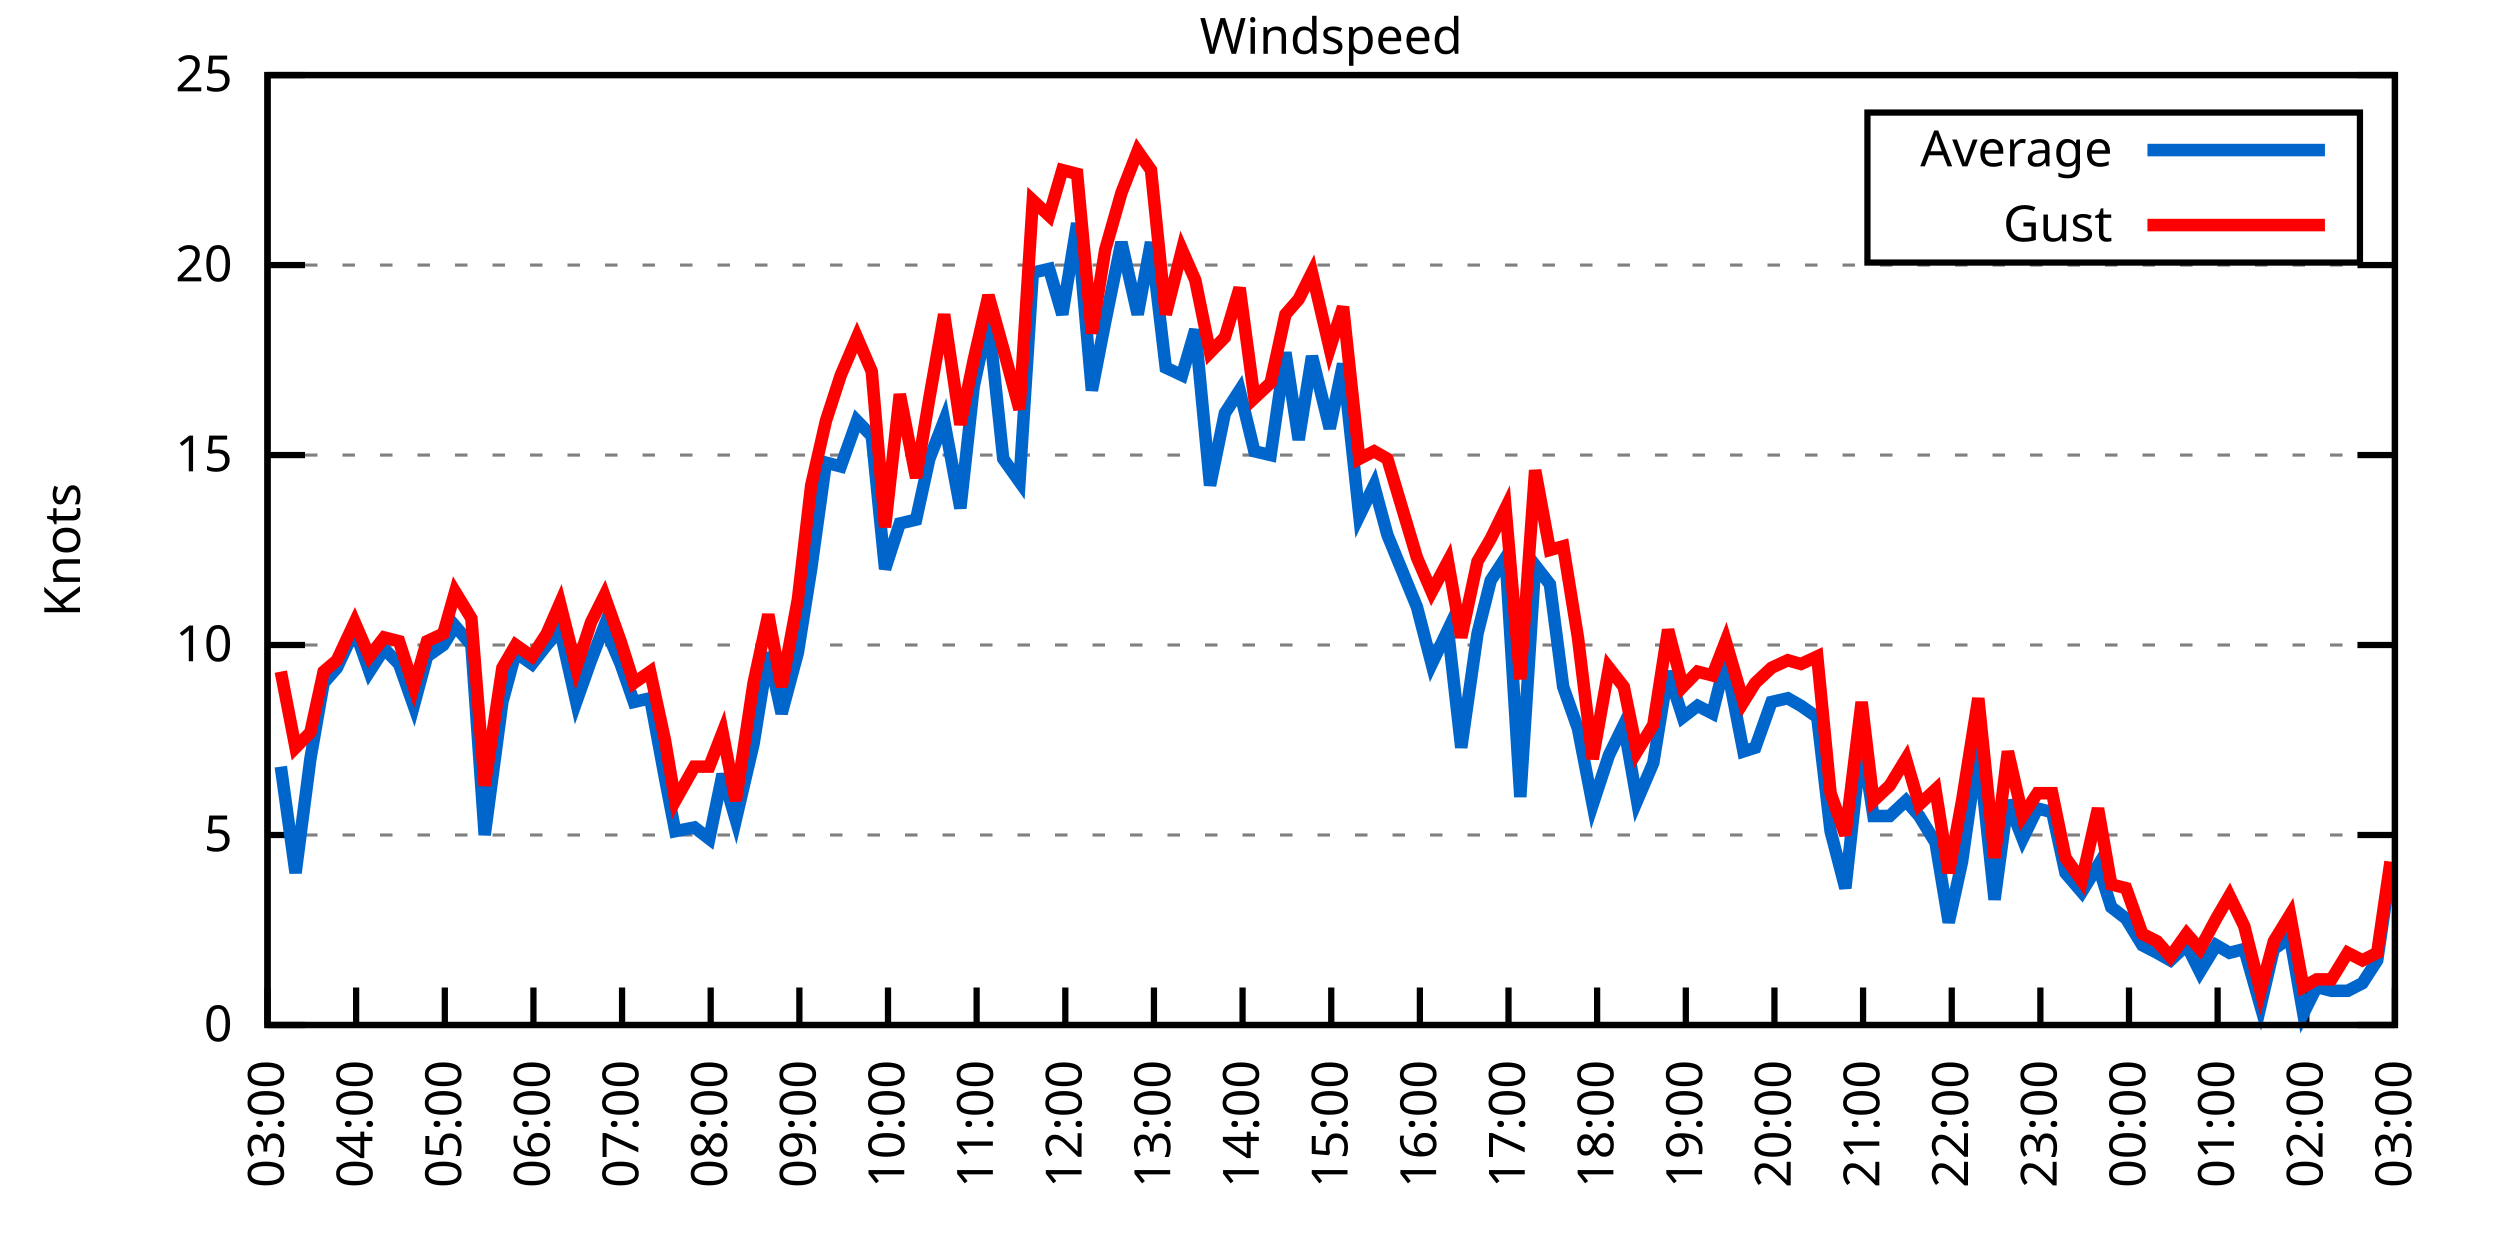
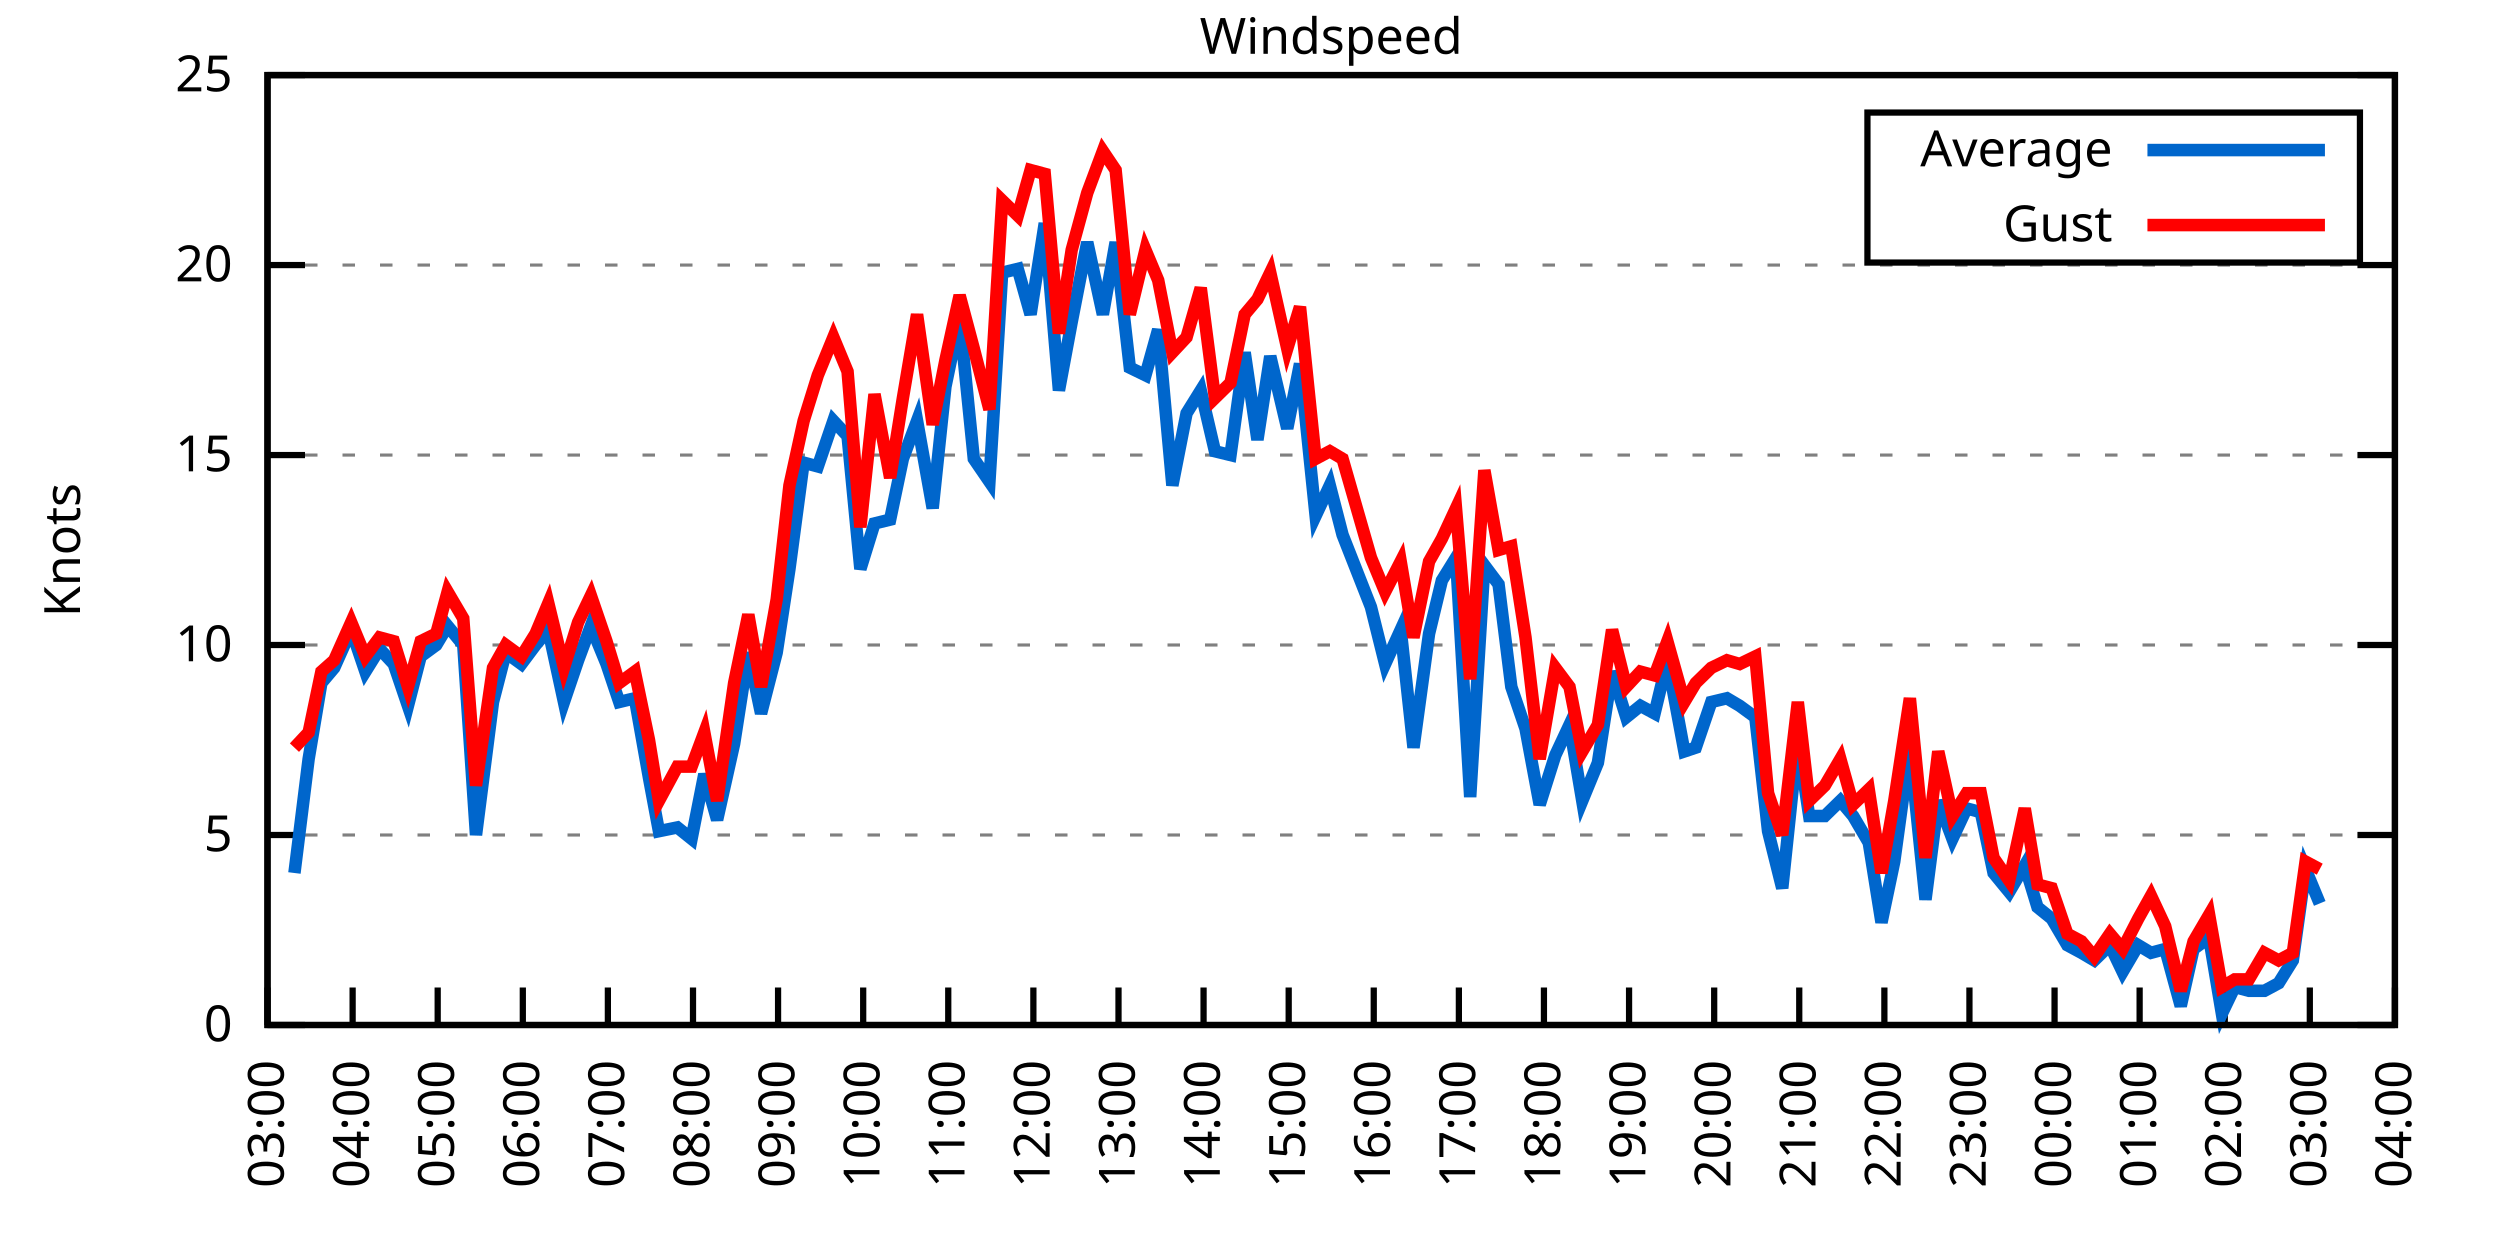
<svg xmlns="http://www.w3.org/2000/svg" xmlns:xlink="http://www.w3.org/1999/xlink" width="400" height="200" viewBox="0 0 400 200">
  <g id="gnuplot_canvas">
    <rect x="0" y="0" width="400" height="200" fill="none" />
    <defs>
      <circle id="gpDot" r="0.5" stroke-width="0.5" stroke="currentColor" />
      <path id="gpPt0" stroke-width="0.333" stroke="currentColor" d="M-1,0 h2 M0,-1 v2" />
      <path id="gpPt1" stroke-width="0.333" stroke="currentColor" d="M-1,-1 L1,1 M1,-1 L-1,1" />
      <path id="gpPt2" stroke-width="0.333" stroke="currentColor" d="M-1,0 L1,0 M0,-1 L0,1 M-1,-1 L1,1 M-1,1 L1,-1" />
      <rect id="gpPt3" stroke-width="0.333" stroke="currentColor" x="-1" y="-1" width="2" height="2" />
      <rect id="gpPt4" stroke-width="0.333" stroke="currentColor" fill="currentColor" x="-1" y="-1" width="2" height="2" />
      <circle id="gpPt5" stroke-width="0.333" stroke="currentColor" cx="0" cy="0" r="1" />
      <use xlink:href="#gpPt5" id="gpPt6" fill="currentColor" stroke="none" />
      <path id="gpPt7" stroke-width="0.333" stroke="currentColor" d="M0,-1.33 L-1.33,0.67 L1.33,0.67 z" />
      <use xlink:href="#gpPt7" id="gpPt8" fill="currentColor" stroke="none" />
      <use xlink:href="#gpPt7" id="gpPt9" stroke="currentColor" transform="rotate(180)" />
      <use xlink:href="#gpPt9" id="gpPt10" fill="currentColor" stroke="none" />
      <use xlink:href="#gpPt3" id="gpPt11" stroke="currentColor" transform="rotate(45)" />
      <use xlink:href="#gpPt11" id="gpPt12" fill="currentColor" stroke="none" />
      <path id="gpPt13" stroke-width="0.333" stroke="currentColor" d="M0,1.330 L1.265,0.411 L0.782,-1.067 L-0.782,-1.076 L-1.265,0.411 z" />
      <use xlink:href="#gpPt13" id="gpPt14" fill="currentColor" stroke="none" />
      <filter id="textbox" filterUnits="objectBoundingBox" x="0" y="0" height="1" width="1">
        <feFlood flood-color="white" flood-opacity="1" result="bgnd" />
        <feComposite in="SourceGraphic" in2="bgnd" operator="atop" />
      </filter>
      <filter id="greybox" filterUnits="objectBoundingBox" x="0" y="0" height="1" width="1">
        <feFlood flood-color="lightgrey" flood-opacity="1" result="grey" />
        <feComposite in="SourceGraphic" in2="grey" operator="atop" />
      </filter>
    </defs>
    <g fill="none" color="white" stroke="currentColor" stroke-width="1.00" stroke-linecap="butt" stroke-linejoin="miter">
</g>
    <g fill="none" color="black" stroke="currentColor" stroke-width="1.00" stroke-linecap="butt" stroke-linejoin="miter">
      <g stroke="none" shape-rendering="crispEdges">
        <polygon fill="rgb(255, 255, 255)" points="42.80,164.00 383.18,164.00 383.18,12.02 42.80,12.02 " />
      </g>
    </g>
    <g fill="none" color="black" stroke="currentColor" stroke-width="1.00" stroke-linecap="butt" stroke-linejoin="miter">
</g>
    <g fill="none" color="black" stroke="black" stroke-width="0.50" stroke-linecap="butt" stroke-linejoin="miter">
</g>
    <g fill="none" color="gray" stroke="currentColor" stroke-width="0.50" stroke-linecap="butt" stroke-linejoin="miter">
      <path stroke="gray" stroke-dasharray="2,4" class="gridline" d="M42.80,164.00 L383.19,164.00  " />
    </g>
    <g fill="none" color="gray" stroke="gray" stroke-width="1.00" stroke-linecap="butt" stroke-linejoin="miter">
</g>
    <g fill="none" color="black" stroke="currentColor" stroke-width="1.00" stroke-linecap="butt" stroke-linejoin="miter">
      <path stroke="black" d="M42.80,164.00 L48.80,164.00 M383.19,164.00 L377.19,164.00  " />
      <g transform="translate(37.20,166.60)" stroke="none" fill="black" font-family="Sans" font-size="8.00" text-anchor="end">
        <text>
          <tspan font-family="Sans"> 0</tspan>
        </text>
      </g>
    </g>
    <g fill="none" color="black" stroke="currentColor" stroke-width="1.00" stroke-linecap="butt" stroke-linejoin="miter">
</g>
    <g fill="none" color="black" stroke="black" stroke-width="0.50" stroke-linecap="butt" stroke-linejoin="miter">
</g>
    <g fill="none" color="gray" stroke="currentColor" stroke-width="0.50" stroke-linecap="butt" stroke-linejoin="miter">
      <path stroke="gray" stroke-dasharray="2,4" class="gridline" d="M42.80,133.60 L383.19,133.60  " />
    </g>
    <g fill="none" color="gray" stroke="gray" stroke-width="1.00" stroke-linecap="butt" stroke-linejoin="miter">
</g>
    <g fill="none" color="black" stroke="currentColor" stroke-width="1.00" stroke-linecap="butt" stroke-linejoin="miter">
      <path stroke="black" d="M42.80,133.60 L48.80,133.60 M383.19,133.60 L377.19,133.60  " />
      <g transform="translate(37.20,136.20)" stroke="none" fill="black" font-family="Sans" font-size="8.00" text-anchor="end">
        <text>
          <tspan font-family="Sans"> 5</tspan>
        </text>
      </g>
    </g>
    <g fill="none" color="black" stroke="currentColor" stroke-width="1.00" stroke-linecap="butt" stroke-linejoin="miter">
</g>
    <g fill="none" color="black" stroke="black" stroke-width="0.50" stroke-linecap="butt" stroke-linejoin="miter">
</g>
    <g fill="none" color="gray" stroke="currentColor" stroke-width="0.50" stroke-linecap="butt" stroke-linejoin="miter">
      <path stroke="gray" stroke-dasharray="2,4" class="gridline" d="M42.80,103.20 L383.19,103.20  " />
    </g>
    <g fill="none" color="gray" stroke="gray" stroke-width="1.00" stroke-linecap="butt" stroke-linejoin="miter">
</g>
    <g fill="none" color="black" stroke="currentColor" stroke-width="1.00" stroke-linecap="butt" stroke-linejoin="miter">
      <path stroke="black" d="M42.80,103.20 L48.80,103.20 M383.19,103.20 L377.19,103.20  " />
      <g transform="translate(37.20,105.80)" stroke="none" fill="black" font-family="Sans" font-size="8.00" text-anchor="end">
        <text>
          <tspan font-family="Sans"> 10</tspan>
        </text>
      </g>
    </g>
    <g fill="none" color="black" stroke="currentColor" stroke-width="1.00" stroke-linecap="butt" stroke-linejoin="miter">
</g>
    <g fill="none" color="black" stroke="black" stroke-width="0.50" stroke-linecap="butt" stroke-linejoin="miter">
</g>
    <g fill="none" color="gray" stroke="currentColor" stroke-width="0.50" stroke-linecap="butt" stroke-linejoin="miter">
      <path stroke="gray" stroke-dasharray="2,4" class="gridline" d="M42.80,72.81 L383.19,72.81  " />
    </g>
    <g fill="none" color="gray" stroke="gray" stroke-width="1.00" stroke-linecap="butt" stroke-linejoin="miter">
</g>
    <g fill="none" color="black" stroke="currentColor" stroke-width="1.00" stroke-linecap="butt" stroke-linejoin="miter">
      <path stroke="black" d="M42.80,72.81 L48.80,72.81 M383.19,72.81 L377.19,72.81  " />
      <g transform="translate(37.20,75.41)" stroke="none" fill="black" font-family="Sans" font-size="8.00" text-anchor="end">
        <text>
          <tspan font-family="Sans"> 15</tspan>
        </text>
      </g>
    </g>
    <g fill="none" color="black" stroke="currentColor" stroke-width="1.00" stroke-linecap="butt" stroke-linejoin="miter">
</g>
    <g fill="none" color="black" stroke="black" stroke-width="0.50" stroke-linecap="butt" stroke-linejoin="miter">
</g>
    <g fill="none" color="gray" stroke="currentColor" stroke-width="0.50" stroke-linecap="butt" stroke-linejoin="miter">
      <path stroke="gray" stroke-dasharray="2,4" class="gridline" d="M42.80,42.41 L383.19,42.41  " />
    </g>
    <g fill="none" color="gray" stroke="gray" stroke-width="1.00" stroke-linecap="butt" stroke-linejoin="miter">
</g>
    <g fill="none" color="black" stroke="currentColor" stroke-width="1.00" stroke-linecap="butt" stroke-linejoin="miter">
      <path stroke="black" d="M42.80,42.41 L48.80,42.41 M383.19,42.41 L377.19,42.41  " />
      <g transform="translate(37.20,45.01)" stroke="none" fill="black" font-family="Sans" font-size="8.00" text-anchor="end">
        <text>
          <tspan font-family="Sans"> 20</tspan>
        </text>
      </g>
    </g>
    <g fill="none" color="black" stroke="currentColor" stroke-width="1.00" stroke-linecap="butt" stroke-linejoin="miter">
</g>
    <g fill="none" color="black" stroke="black" stroke-width="0.50" stroke-linecap="butt" stroke-linejoin="miter">
</g>
    <g fill="none" color="gray" stroke="currentColor" stroke-width="0.50" stroke-linecap="butt" stroke-linejoin="miter">
      <path stroke="gray" stroke-dasharray="2,4" class="gridline" d="M42.80,12.01 L383.19,12.01  " />
    </g>
    <g fill="none" color="gray" stroke="gray" stroke-width="1.00" stroke-linecap="butt" stroke-linejoin="miter">
</g>
    <g fill="none" color="black" stroke="currentColor" stroke-width="1.00" stroke-linecap="butt" stroke-linejoin="miter">
      <path stroke="black" d="M42.80,12.01 L48.80,12.01 M383.19,12.01 L377.19,12.01  " />
      <g transform="translate(37.20,14.61)" stroke="none" fill="black" font-family="Sans" font-size="8.00" text-anchor="end">
        <text>
          <tspan font-family="Sans"> 25</tspan>
        </text>
      </g>
    </g>
    <g fill="none" color="black" stroke="currentColor" stroke-width="1.00" stroke-linecap="butt" stroke-linejoin="miter">
      <path stroke="black" d="M42.80,164.00 L42.80,158.00  " />
      <g transform="translate(45.40,169.60) rotate(270.00)" stroke="none" fill="black" font-family="Sans" font-size="8.00" text-anchor="end">
        <text>
          <tspan font-family="Sans">03:00</tspan>
        </text>
      </g>
    </g>
    <g fill="none" color="black" stroke="currentColor" stroke-width="1.00" stroke-linecap="butt" stroke-linejoin="miter">
-       <path stroke="black" d="M56.98,164.00 L56.98,158.00  " />
-       <g transform="translate(59.58,169.60) rotate(270.00)" stroke="none" fill="black" font-family="Sans" font-size="8.00" text-anchor="end">
+       <path stroke="black" d="M56.42,164.00 L56.42,158.00  " />
+       <g transform="translate(59.02,169.60) rotate(270.00)" stroke="none" fill="black" font-family="Sans" font-size="8.00" text-anchor="end">
        <text>
          <tspan font-family="Sans">04:00</tspan>
        </text>
      </g>
    </g>
    <g fill="none" color="black" stroke="currentColor" stroke-width="1.00" stroke-linecap="butt" stroke-linejoin="miter">
-       <path stroke="black" d="M71.17,164.00 L71.17,158.00  " />
-       <g transform="translate(73.77,169.60) rotate(270.00)" stroke="none" fill="black" font-family="Sans" font-size="8.00" text-anchor="end">
+       <path stroke="black" d="M70.03,164.00 L70.03,158.00  " />
+       <g transform="translate(72.63,169.60) rotate(270.00)" stroke="none" fill="black" font-family="Sans" font-size="8.00" text-anchor="end">
        <text>
          <tspan font-family="Sans">05:00</tspan>
        </text>
      </g>
    </g>
    <g fill="none" color="black" stroke="currentColor" stroke-width="1.00" stroke-linecap="butt" stroke-linejoin="miter">
-       <path stroke="black" d="M85.35,164.00 L85.35,158.00  " />
-       <g transform="translate(87.95,169.60) rotate(270.00)" stroke="none" fill="black" font-family="Sans" font-size="8.00" text-anchor="end">
+       <path stroke="black" d="M83.65,164.00 L83.65,158.00  " />
+       <g transform="translate(86.25,169.60) rotate(270.00)" stroke="none" fill="black" font-family="Sans" font-size="8.00" text-anchor="end">
        <text>
          <tspan font-family="Sans">06:00</tspan>
        </text>
      </g>
    </g>
    <g fill="none" color="black" stroke="currentColor" stroke-width="1.00" stroke-linecap="butt" stroke-linejoin="miter">
-       <path stroke="black" d="M99.53,164.00 L99.53,158.00  " />
-       <g transform="translate(102.13,169.60) rotate(270.00)" stroke="none" fill="black" font-family="Sans" font-size="8.00" text-anchor="end">
+       <path stroke="black" d="M97.26,164.00 L97.26,158.00  " />
+       <g transform="translate(99.86,169.60) rotate(270.00)" stroke="none" fill="black" font-family="Sans" font-size="8.00" text-anchor="end">
        <text>
          <tspan font-family="Sans">07:00</tspan>
        </text>
      </g>
    </g>
    <g fill="none" color="black" stroke="currentColor" stroke-width="1.00" stroke-linecap="butt" stroke-linejoin="miter">
-       <path stroke="black" d="M113.71,164.00 L113.71,158.00  " />
-       <g transform="translate(116.31,169.60) rotate(270.00)" stroke="none" fill="black" font-family="Sans" font-size="8.00" text-anchor="end">
+       <path stroke="black" d="M110.88,164.00 L110.88,158.00  " />
+       <g transform="translate(113.48,169.60) rotate(270.00)" stroke="none" fill="black" font-family="Sans" font-size="8.00" text-anchor="end">
        <text>
          <tspan font-family="Sans">08:00</tspan>
        </text>
      </g>
    </g>
    <g fill="none" color="black" stroke="currentColor" stroke-width="1.00" stroke-linecap="butt" stroke-linejoin="miter">
-       <path stroke="black" d="M127.90,164.00 L127.90,158.00  " />
-       <g transform="translate(130.50,169.60) rotate(270.00)" stroke="none" fill="black" font-family="Sans" font-size="8.00" text-anchor="end">
+       <path stroke="black" d="M124.49,164.00 L124.49,158.00  " />
+       <g transform="translate(127.09,169.60) rotate(270.00)" stroke="none" fill="black" font-family="Sans" font-size="8.00" text-anchor="end">
        <text>
          <tspan font-family="Sans">09:00</tspan>
        </text>
      </g>
    </g>
    <g fill="none" color="black" stroke="currentColor" stroke-width="1.00" stroke-linecap="butt" stroke-linejoin="miter">
-       <path stroke="black" d="M142.08,164.00 L142.08,158.00  " />
-       <g transform="translate(144.68,169.60) rotate(270.00)" stroke="none" fill="black" font-family="Sans" font-size="8.00" text-anchor="end">
+       <path stroke="black" d="M138.11,164.00 L138.11,158.00  " />
+       <g transform="translate(140.71,169.60) rotate(270.00)" stroke="none" fill="black" font-family="Sans" font-size="8.00" text-anchor="end">
        <text>
          <tspan font-family="Sans">10:00</tspan>
        </text>
      </g>
    </g>
    <g fill="none" color="black" stroke="currentColor" stroke-width="1.00" stroke-linecap="butt" stroke-linejoin="miter">
-       <path stroke="black" d="M156.26,164.00 L156.26,158.00  " />
-       <g transform="translate(158.86,169.60) rotate(270.00)" stroke="none" fill="black" font-family="Sans" font-size="8.00" text-anchor="end">
+       <path stroke="black" d="M151.72,164.00 L151.72,158.00  " />
+       <g transform="translate(154.32,169.60) rotate(270.00)" stroke="none" fill="black" font-family="Sans" font-size="8.00" text-anchor="end">
        <text>
          <tspan font-family="Sans">11:00</tspan>
        </text>
      </g>
    </g>
    <g fill="none" color="black" stroke="currentColor" stroke-width="1.00" stroke-linecap="butt" stroke-linejoin="miter">
-       <path stroke="black" d="M170.45,164.00 L170.45,158.00  " />
-       <g transform="translate(173.05,169.60) rotate(270.00)" stroke="none" fill="black" font-family="Sans" font-size="8.00" text-anchor="end">
+       <path stroke="black" d="M165.34,164.00 L165.34,158.00  " />
+       <g transform="translate(167.94,169.60) rotate(270.00)" stroke="none" fill="black" font-family="Sans" font-size="8.00" text-anchor="end">
        <text>
          <tspan font-family="Sans">12:00</tspan>
        </text>
      </g>
    </g>
    <g fill="none" color="black" stroke="currentColor" stroke-width="1.00" stroke-linecap="butt" stroke-linejoin="miter">
-       <path stroke="black" d="M184.63,164.00 L184.63,158.00  " />
-       <g transform="translate(187.23,169.60) rotate(270.00)" stroke="none" fill="black" font-family="Sans" font-size="8.00" text-anchor="end">
+       <path stroke="black" d="M178.96,164.00 L178.96,158.00  " />
+       <g transform="translate(181.56,169.60) rotate(270.00)" stroke="none" fill="black" font-family="Sans" font-size="8.00" text-anchor="end">
        <text>
          <tspan font-family="Sans">13:00</tspan>
        </text>
      </g>
    </g>
    <g fill="none" color="black" stroke="currentColor" stroke-width="1.00" stroke-linecap="butt" stroke-linejoin="miter">
-       <path stroke="black" d="M198.81,164.00 L198.81,158.00  " />
-       <g transform="translate(201.41,169.60) rotate(270.00)" stroke="none" fill="black" font-family="Sans" font-size="8.00" text-anchor="end">
+       <path stroke="black" d="M192.57,164.00 L192.57,158.00  " />
+       <g transform="translate(195.17,169.60) rotate(270.00)" stroke="none" fill="black" font-family="Sans" font-size="8.00" text-anchor="end">
        <text>
          <tspan font-family="Sans">14:00</tspan>
        </text>
      </g>
    </g>
    <g fill="none" color="black" stroke="currentColor" stroke-width="1.00" stroke-linecap="butt" stroke-linejoin="miter">
-       <path stroke="black" d="M213.00,164.00 L213.00,158.00  " />
-       <g transform="translate(215.60,169.60) rotate(270.00)" stroke="none" fill="black" font-family="Sans" font-size="8.00" text-anchor="end">
+       <path stroke="black" d="M206.19,164.00 L206.19,158.00  " />
+       <g transform="translate(208.79,169.60) rotate(270.00)" stroke="none" fill="black" font-family="Sans" font-size="8.00" text-anchor="end">
        <text>
          <tspan font-family="Sans">15:00</tspan>
        </text>
      </g>
    </g>
    <g fill="none" color="black" stroke="currentColor" stroke-width="1.00" stroke-linecap="butt" stroke-linejoin="miter">
-       <path stroke="black" d="M227.18,164.00 L227.18,158.00  " />
-       <g transform="translate(229.78,169.60) rotate(270.00)" stroke="none" fill="black" font-family="Sans" font-size="8.00" text-anchor="end">
+       <path stroke="black" d="M219.80,164.00 L219.80,158.00  " />
+       <g transform="translate(222.40,169.60) rotate(270.00)" stroke="none" fill="black" font-family="Sans" font-size="8.00" text-anchor="end">
        <text>
          <tspan font-family="Sans">16:00</tspan>
        </text>
      </g>
    </g>
    <g fill="none" color="black" stroke="currentColor" stroke-width="1.00" stroke-linecap="butt" stroke-linejoin="miter">
-       <path stroke="black" d="M241.36,164.00 L241.36,158.00  " />
-       <g transform="translate(243.96,169.60) rotate(270.00)" stroke="none" fill="black" font-family="Sans" font-size="8.00" text-anchor="end">
+       <path stroke="black" d="M233.42,164.00 L233.42,158.00  " />
+       <g transform="translate(236.02,169.60) rotate(270.00)" stroke="none" fill="black" font-family="Sans" font-size="8.00" text-anchor="end">
        <text>
          <tspan font-family="Sans">17:00</tspan>
        </text>
      </g>
    </g>
    <g fill="none" color="black" stroke="currentColor" stroke-width="1.00" stroke-linecap="butt" stroke-linejoin="miter">
-       <path stroke="black" d="M255.54,164.00 L255.54,158.00  " />
-       <g transform="translate(258.14,169.60) rotate(270.00)" stroke="none" fill="black" font-family="Sans" font-size="8.00" text-anchor="end">
+       <path stroke="black" d="M247.03,164.00 L247.03,158.00  " />
+       <g transform="translate(249.63,169.60) rotate(270.00)" stroke="none" fill="black" font-family="Sans" font-size="8.00" text-anchor="end">
        <text>
          <tspan font-family="Sans">18:00</tspan>
        </text>
      </g>
    </g>
    <g fill="none" color="black" stroke="currentColor" stroke-width="1.00" stroke-linecap="butt" stroke-linejoin="miter">
-       <path stroke="black" d="M269.73,164.00 L269.73,158.00  " />
-       <g transform="translate(272.33,169.60) rotate(270.00)" stroke="none" fill="black" font-family="Sans" font-size="8.00" text-anchor="end">
+       <path stroke="black" d="M260.65,164.00 L260.65,158.00  " />
+       <g transform="translate(263.25,169.60) rotate(270.00)" stroke="none" fill="black" font-family="Sans" font-size="8.00" text-anchor="end">
        <text>
          <tspan font-family="Sans">19:00</tspan>
        </text>
      </g>
    </g>
    <g fill="none" color="black" stroke="currentColor" stroke-width="1.00" stroke-linecap="butt" stroke-linejoin="miter">
-       <path stroke="black" d="M283.91,164.00 L283.91,158.00  " />
-       <g transform="translate(286.51,169.60) rotate(270.00)" stroke="none" fill="black" font-family="Sans" font-size="8.00" text-anchor="end">
+       <path stroke="black" d="M274.27,164.00 L274.27,158.00  " />
+       <g transform="translate(276.87,169.60) rotate(270.00)" stroke="none" fill="black" font-family="Sans" font-size="8.00" text-anchor="end">
        <text>
          <tspan font-family="Sans">20:00</tspan>
        </text>
      </g>
    </g>
    <g fill="none" color="black" stroke="currentColor" stroke-width="1.00" stroke-linecap="butt" stroke-linejoin="miter">
-       <path stroke="black" d="M298.09,164.00 L298.09,158.00  " />
-       <g transform="translate(300.69,169.60) rotate(270.00)" stroke="none" fill="black" font-family="Sans" font-size="8.00" text-anchor="end">
+       <path stroke="black" d="M287.88,164.00 L287.88,158.00  " />
+       <g transform="translate(290.48,169.60) rotate(270.00)" stroke="none" fill="black" font-family="Sans" font-size="8.00" text-anchor="end">
        <text>
          <tspan font-family="Sans">21:00</tspan>
        </text>
      </g>
    </g>
    <g fill="none" color="black" stroke="currentColor" stroke-width="1.00" stroke-linecap="butt" stroke-linejoin="miter">
-       <path stroke="black" d="M312.28,164.00 L312.28,158.00  " />
-       <g transform="translate(314.88,169.60) rotate(270.00)" stroke="none" fill="black" font-family="Sans" font-size="8.00" text-anchor="end">
+       <path stroke="black" d="M301.50,164.00 L301.50,158.00  " />
+       <g transform="translate(304.10,169.60) rotate(270.00)" stroke="none" fill="black" font-family="Sans" font-size="8.00" text-anchor="end">
        <text>
          <tspan font-family="Sans">22:00</tspan>
        </text>
      </g>
    </g>
    <g fill="none" color="black" stroke="currentColor" stroke-width="1.00" stroke-linecap="butt" stroke-linejoin="miter">
-       <path stroke="black" d="M326.46,164.00 L326.46,158.00  " />
-       <g transform="translate(329.06,169.60) rotate(270.00)" stroke="none" fill="black" font-family="Sans" font-size="8.00" text-anchor="end">
+       <path stroke="black" d="M315.11,164.00 L315.11,158.00  " />
+       <g transform="translate(317.71,169.60) rotate(270.00)" stroke="none" fill="black" font-family="Sans" font-size="8.00" text-anchor="end">
        <text>
          <tspan font-family="Sans">23:00</tspan>
        </text>
      </g>
    </g>
    <g fill="none" color="black" stroke="currentColor" stroke-width="1.00" stroke-linecap="butt" stroke-linejoin="miter">
-       <path stroke="black" d="M340.64,164.00 L340.64,158.00  " />
-       <g transform="translate(343.24,169.60) rotate(270.00)" stroke="none" fill="black" font-family="Sans" font-size="8.00" text-anchor="end">
+       <path stroke="black" d="M328.73,164.00 L328.73,158.00  " />
+       <g transform="translate(331.33,169.60) rotate(270.00)" stroke="none" fill="black" font-family="Sans" font-size="8.00" text-anchor="end">
        <text>
          <tspan font-family="Sans">00:00</tspan>
        </text>
      </g>
    </g>
    <g fill="none" color="black" stroke="currentColor" stroke-width="1.00" stroke-linecap="butt" stroke-linejoin="miter">
-       <path stroke="black" d="M354.82,164.00 L354.82,158.00  " />
-       <g transform="translate(357.42,169.60) rotate(270.00)" stroke="none" fill="black" font-family="Sans" font-size="8.00" text-anchor="end">
+       <path stroke="black" d="M342.34,164.00 L342.34,158.00  " />
+       <g transform="translate(344.94,169.60) rotate(270.00)" stroke="none" fill="black" font-family="Sans" font-size="8.00" text-anchor="end">
        <text>
          <tspan font-family="Sans">01:00</tspan>
        </text>
      </g>
    </g>
    <g fill="none" color="black" stroke="currentColor" stroke-width="1.00" stroke-linecap="butt" stroke-linejoin="miter">
-       <path stroke="black" d="M369.01,164.00 L369.01,158.00  " />
-       <g transform="translate(371.61,169.60) rotate(270.00)" stroke="none" fill="black" font-family="Sans" font-size="8.00" text-anchor="end">
+       <path stroke="black" d="M355.96,164.00 L355.96,158.00  " />
+       <g transform="translate(358.56,169.60) rotate(270.00)" stroke="none" fill="black" font-family="Sans" font-size="8.00" text-anchor="end">
        <text>
          <tspan font-family="Sans">02:00</tspan>
+         </text>
+       </g>
+     </g>
+     <g fill="none" color="black" stroke="currentColor" stroke-width="1.00" stroke-linecap="butt" stroke-linejoin="miter">
+       <path stroke="black" d="M369.57,164.00 L369.57,158.00  " />
+       <g transform="translate(372.17,169.60) rotate(270.00)" stroke="none" fill="black" font-family="Sans" font-size="8.00" text-anchor="end">
+         <text>
+           <tspan font-family="Sans">03:00</tspan>
        </text>
      </g>
    </g>
    <g fill="none" color="black" stroke="currentColor" stroke-width="1.00" stroke-linecap="butt" stroke-linejoin="miter">
      <path stroke="black" d="M383.19,164.00 L383.19,158.00  " />
      <g transform="translate(385.79,169.60) rotate(270.00)" stroke="none" fill="black" font-family="Sans" font-size="8.00" text-anchor="end">
        <text>
-           <tspan font-family="Sans">03:00</tspan>
+           <tspan font-family="Sans">04:00</tspan>
        </text>
      </g>
    </g>
    <g fill="none" color="black" stroke="currentColor" stroke-width="1.00" stroke-linecap="butt" stroke-linejoin="miter">
</g>
    <g fill="none" color="black" stroke="currentColor" stroke-width="1.00" stroke-linecap="butt" stroke-linejoin="miter">
      <path stroke="black" d="M42.80,12.01 L42.80,164.00 L383.19,164.00 L383.19,12.01 L42.80,12.01 Z  " />
    </g>
    <g fill="none" color="black" stroke="currentColor" stroke-width="1.00" stroke-linecap="butt" stroke-linejoin="miter">
</g>
    <g fill="none" color="black" stroke="currentColor" stroke-width="1.00" stroke-linecap="butt" stroke-linejoin="miter">
      <path stroke="black" d="M298.79,42.01 L298.79,18.01 L377.59,18.01 L377.59,42.01 L298.79,42.01 Z  " />
    </g>
    <g id="Windspeed_plot_1">
      <g fill="none" color="white" stroke="black" stroke-width="2.00" stroke-linecap="butt" stroke-linejoin="miter">
</g>
      <g fill="none" color="black" stroke="currentColor" stroke-width="2.00" stroke-linecap="butt" stroke-linejoin="miter">
        <g transform="translate(337.99,26.61)" stroke="none" fill="black" font-family="Sans" font-size="8.00" text-anchor="end">
          <text>
            <tspan font-family="Sans">Average</tspan>
          </text>
        </g>
      </g>
      <g fill="none" color="black" stroke="currentColor" stroke-width="2.00" stroke-linecap="butt" stroke-linejoin="miter">
-         <path stroke="rgb(  0, 102, 204)" d="M343.59,24.01 L371.99,24.01 M44.93,122.66 L47.29,139.68 L49.66,121.44 L51.78,109.28 L53.91,106.85 L56.75,100.77   L59.11,107.46 L61.47,103.81 L63.84,106.24 L66.20,112.93 L68.33,105.03 L70.93,103.20 L72.82,100.16 L75.42,103.20   L77.55,133.60 L80.38,112.32 L82.51,104.42 L85.11,106.24 L87.48,103.20 L89.60,100.77 L92.20,112.32 L94.57,105.64   L96.70,100.16 L99.30,106.24 L101.42,112.32 L104.02,111.72 L106.39,124.48 L108.04,132.99 L111.11,132.39 L113.48,134.21   L115.61,123.87 L117.73,131.17 L120.57,119.01 L122.93,104.42 L125.06,114.15 L127.66,104.42 L129.79,91.04 L132.15,74.02   L134.52,74.63 L137.12,67.33 L139.48,69.77 L141.61,91.04 L143.97,83.75 L146.57,83.14 L148.70,73.41 L151.06,67.33   L153.66,81.32 L155.79,61.86 L158.15,50.92 L160.52,73.41 L163.12,77.06 L165.25,43.62 L167.85,43.02 L169.97,50.31   L172.34,35.72 L174.70,62.47 L176.83,51.53 L179.43,38.76 L182.03,50.31 L184.16,38.76 L186.52,58.82 L189.12,60.04   L191.25,52.74 L193.61,77.67 L195.98,66.12 L198.34,62.47 L200.70,72.20 L203.30,72.81 L205.67,56.39 L207.79,70.37   L209.92,57.00 L212.76,68.55 L214.89,58.21 L217.49,82.53 L219.85,77.67 L221.98,85.57 L226.71,97.12 L229.07,106.24   L231.67,100.77 L233.80,119.62 L236.40,101.38 L238.52,92.87 L240.89,89.22 L243.25,127.52 L245.62,90.44 L247.98,93.48   L250.11,109.89 L252.47,116.58 L254.83,128.74 L257.43,120.83 L259.80,115.97 L261.93,128.13 L264.53,122.05 L266.89,107.46   L269.25,114.76 L271.62,112.93 L273.98,114.15 L276.11,105.64 L278.95,120.23 L280.84,119.62 L283.44,112.32 L286.04,111.72   L288.16,112.93 L290.76,114.76 L292.89,132.99 L295.26,142.11 L297.86,118.40 L299.75,130.56 L302.35,130.56 L304.95,128.13   L307.08,130.56 L309.68,134.82 L311.80,147.59 L313.93,137.86 L316.53,119.62 L319.13,143.94 L321.26,128.13 L323.62,134.21   L325.99,129.35 L328.35,129.95 L330.48,139.68 L333.08,142.72 L335.68,138.47 L337.80,145.15 L340.17,146.98 L342.77,151.23   L345.13,152.45 L347.26,153.66 L349.86,151.23 L351.99,155.49 L354.59,151.23 L356.72,152.45 L359.08,151.84 L361.68,160.96   L363.81,151.84 L366.41,150.02 L368.53,162.18 L370.66,157.92 L373.03,158.53 L375.63,158.53 L377.99,157.31 L380.35,153.66   L382.48,139.07  " />
+         <path stroke="rgb(  0, 102, 204)" d="M343.59,24.01 L371.99,24.01 M47.11,139.68 L49.38,121.44 L51.42,109.28 L53.47,106.85 L56.19,100.77 L58.46,107.46   L60.73,103.81 L63.00,106.24 L65.27,112.93 L67.31,105.03 L69.80,103.20 L71.62,100.16 L74.12,103.20 L76.16,133.60   L78.88,112.32 L80.92,104.42 L83.42,106.24 L85.69,103.20 L87.73,100.77 L90.23,112.32 L92.50,105.64 L94.54,100.16   L97.04,106.24 L99.08,112.32 L101.57,111.72 L103.84,124.48 L105.43,132.99 L108.38,132.39 L110.65,134.21 L112.69,123.87   L114.74,131.17 L117.46,119.01 L119.73,104.42 L121.77,114.15 L124.27,104.42 L126.31,91.04 L128.58,74.02 L130.85,74.63   L133.34,67.33 L135.61,69.77 L137.66,91.04 L139.92,83.75 L142.42,83.14 L144.46,73.41 L146.73,67.33 L149.23,81.32   L151.27,61.86 L153.54,50.92 L155.81,73.41 L158.31,77.06 L160.35,43.62 L162.84,43.02 L164.89,50.31 L167.16,35.72   L169.43,62.47 L171.47,51.53 L173.96,38.76 L176.46,50.31 L178.50,38.76 L180.77,58.82 L183.27,60.04 L185.31,52.74   L187.58,77.67 L189.85,66.12 L192.12,62.47 L194.39,72.20 L196.88,72.81 L199.15,56.39 L201.19,70.37 L203.24,57.00   L205.96,68.55 L208.00,58.21 L210.50,82.53 L212.77,77.67 L214.81,85.57 L219.35,97.12 L221.62,106.24 L224.11,100.77   L226.16,119.62 L228.65,101.38 L230.70,92.87 L232.96,89.22 L235.23,127.52 L237.50,90.44 L239.77,93.48 L241.81,109.89   L244.08,116.58 L246.35,128.74 L248.85,120.83 L251.12,115.97 L253.16,128.13 L255.66,122.05 L257.93,107.46 L260.20,114.76   L262.47,112.93 L264.73,114.15 L266.78,105.64 L269.50,120.23 L271.32,119.62 L273.81,112.32 L276.31,111.72 L278.35,112.93   L280.85,114.76 L282.89,132.99 L285.16,142.11 L287.65,118.40 L289.47,130.56 L291.97,130.56 L294.46,128.13 L296.50,130.56   L299.00,134.82 L301.04,147.59 L303.08,137.86 L305.58,119.62 L308.08,143.94 L310.12,128.13 L312.39,134.21 L314.66,129.35   L316.93,129.95 L318.97,139.68 L321.47,142.72 L323.96,138.47 L326.00,145.15 L328.27,146.98 L330.77,151.23 L333.04,152.45   L335.08,153.66 L337.58,151.23 L339.62,155.49 L342.12,151.23 L344.16,152.45 L346.43,151.84 L348.92,160.96 L350.97,151.84   L353.46,150.02 L355.50,162.18 L357.55,157.92 L359.82,158.53 L362.31,158.53 L364.58,157.31 L366.85,153.66 L368.89,139.07   L371.16,144.55  " />
      </g>
    </g>
    <g id="Windspeed_plot_2">
      <g fill="none" color="black" stroke="currentColor" stroke-width="2.00" stroke-linecap="butt" stroke-linejoin="miter">
        <g transform="translate(337.99,38.61)" stroke="none" fill="black" font-family="Sans" font-size="8.00" text-anchor="end">
          <text>
            <tspan font-family="Sans">Gust</tspan>
          </text>
        </g>
      </g>
      <g fill="none" color="black" stroke="currentColor" stroke-width="2.00" stroke-linecap="butt" stroke-linejoin="miter">
-         <path stroke="rgb(255,   0,   0)" d="M343.59,36.01 L371.99,36.01 M44.93,107.46 L47.29,119.62 L49.66,117.19 L51.78,107.46 L53.91,105.64 L56.75,99.56   L59.11,105.03 L61.47,101.99 L63.84,102.60 L66.20,109.89 L68.33,102.60 L70.93,101.38 L72.82,94.69 L75.42,98.95   L77.55,125.70 L80.38,106.85 L82.51,103.20 L85.11,105.03 L87.48,101.38 L89.60,96.52 L92.20,106.85 L94.57,99.56   L96.70,95.30 L99.30,102.60 L101.42,109.28 L104.02,107.46 L106.39,118.40 L108.04,128.13 L111.11,122.66 L113.48,122.66   L115.61,117.19 L117.73,128.13 L120.57,109.28 L122.93,98.34 L125.06,109.89 L127.66,95.91 L129.79,77.67 L132.15,67.33   L134.52,60.04 L137.12,53.96 L139.48,59.43 L141.61,84.36 L143.97,63.08 L146.57,76.45 L148.70,63.69 L151.06,50.31   L153.66,67.94 L155.79,57.61 L158.15,47.27 L160.52,55.78 L163.12,65.51 L165.25,32.07 L167.85,34.50 L169.97,27.21   L172.34,27.82 L174.70,53.35 L176.83,39.98 L179.43,30.86 L182.03,24.17 L184.16,27.21 L186.52,50.31 L189.12,39.98   L191.25,44.84 L193.61,56.39 L195.98,53.96 L198.34,46.06 L200.70,63.69 L203.30,61.25 L205.67,50.31 L207.79,47.88   L209.92,43.62 L212.76,55.78 L214.89,49.10 L217.49,73.41 L219.85,72.20 L221.98,73.41 L226.71,89.22 L229.07,94.69   L231.67,89.83 L233.80,101.99 L236.40,89.83 L238.52,86.18 L240.89,81.32 L243.25,108.68 L245.62,75.24 L247.98,88.00   L250.11,87.40 L252.47,101.99 L254.83,121.44 L257.43,106.85 L259.80,109.89 L261.93,120.23 L264.53,115.97 L266.89,100.77   L269.25,109.89 L271.62,107.46 L273.98,108.07 L276.11,102.60 L278.95,112.32 L280.84,109.28 L283.44,106.85 L286.04,105.64   L288.16,106.24 L290.76,105.03 L292.89,126.91 L295.26,133.60 L297.86,112.32 L299.75,128.13 L302.35,125.70 L304.95,121.44   L307.08,128.74 L309.68,126.31 L311.80,139.68 L313.93,128.13 L316.53,111.72 L319.13,137.25 L321.26,120.23 L323.62,130.56   L325.99,126.91 L328.35,126.91 L330.48,137.25 L333.08,140.90 L335.68,129.35 L337.80,141.51 L340.17,142.11 L342.77,149.41   L345.13,150.62 L347.26,153.06 L349.86,149.41 L351.99,151.84 L354.59,146.98 L356.72,143.33 L359.08,148.19 L361.68,158.53   L363.81,150.62 L366.41,146.37 L368.53,157.92 L370.66,156.70 L373.03,156.70 L375.63,152.45 L377.99,153.66 L380.35,152.45   L382.48,137.86  " />
+         <path stroke="rgb(255,   0,   0)" d="M343.59,36.01 L371.99,36.01 M47.11,119.62 L49.38,117.19 L51.42,107.46 L53.47,105.64 L56.19,99.56 L58.46,105.03   L60.73,101.99 L63.00,102.60 L65.27,109.89 L67.31,102.60 L69.80,101.38 L71.62,94.69 L74.12,98.95 L76.16,125.70   L78.88,106.85 L80.92,103.20 L83.42,105.03 L85.69,101.38 L87.73,96.52 L90.23,106.85 L92.50,99.56 L94.54,95.30   L97.04,102.60 L99.08,109.28 L101.57,107.46 L103.84,118.40 L105.43,128.13 L108.38,122.66 L110.65,122.66 L112.69,117.19   L114.74,128.13 L117.46,109.28 L119.73,98.34 L121.77,109.89 L124.27,95.91 L126.31,77.67 L128.58,67.33 L130.85,60.04   L133.34,53.96 L135.61,59.43 L137.66,84.36 L139.92,63.08 L142.42,76.45 L144.46,63.69 L146.73,50.31 L149.23,67.94   L151.27,57.61 L153.54,47.27 L155.81,55.78 L158.31,65.51 L160.35,32.07 L162.84,34.50 L164.89,27.21 L167.16,27.82   L169.43,53.35 L171.47,39.98 L173.96,30.86 L176.46,24.17 L178.50,27.21 L180.77,50.31 L183.27,39.98 L185.31,44.84   L187.58,56.39 L189.85,53.96 L192.12,46.06 L194.39,63.69 L196.88,61.25 L199.15,50.31 L201.19,47.88 L203.24,43.62   L205.96,55.78 L208.00,49.10 L210.50,73.41 L212.77,72.20 L214.81,73.41 L219.35,89.22 L221.62,94.69 L224.11,89.83   L226.16,101.99 L228.65,89.83 L230.70,86.18 L232.96,81.32 L235.23,108.68 L237.50,75.24 L239.77,88.00 L241.81,87.40   L244.08,101.99 L246.35,121.44 L248.85,106.85 L251.12,109.89 L253.16,120.23 L255.66,115.97 L257.93,100.77 L260.20,109.89   L262.47,107.46 L264.73,108.07 L266.78,102.60 L269.50,112.32 L271.32,109.28 L273.81,106.85 L276.31,105.64 L278.35,106.24   L280.85,105.03 L282.89,126.91 L285.16,133.60 L287.65,112.32 L289.47,128.13 L291.97,125.70 L294.46,121.44 L296.50,128.74   L299.00,126.31 L301.04,139.68 L303.08,128.13 L305.58,111.72 L308.08,137.25 L310.12,120.23 L312.39,130.56 L314.66,126.91   L316.93,126.91 L318.97,137.25 L321.47,140.90 L323.96,129.35 L326.00,141.51 L328.27,142.11 L330.77,149.41 L333.04,150.62   L335.08,153.06 L337.58,149.41 L339.62,151.84 L342.12,146.98 L344.16,143.33 L346.43,148.19 L348.92,158.53 L350.97,150.62   L353.46,146.37 L355.50,157.92 L357.55,156.70 L359.82,156.70 L362.31,152.45 L364.58,153.66 L366.85,152.45 L368.89,137.86   L371.16,139.07  " />
      </g>
    </g>
    <g fill="none" color="black" stroke="currentColor" stroke-width="2.00" stroke-linecap="butt" stroke-linejoin="miter">
</g>
    <g fill="none" color="black" stroke="black" stroke-width="1.00" stroke-linecap="butt" stroke-linejoin="miter">
</g>
    <g fill="none" color="black" stroke="currentColor" stroke-width="1.00" stroke-linecap="butt" stroke-linejoin="miter">
      <path stroke="black" d="M42.80,12.01 L42.80,164.00 L383.19,164.00 L383.19,12.01 L42.80,12.01 Z  " />
      <g transform="translate(12.80,88.01) rotate(270.00)" stroke="none" fill="black" font-family="Sans" font-size="8.00" text-anchor="middle">
        <text>
          <tspan font-family="Sans">Knots</tspan>
        </text>
      </g>
    </g>
    <g fill="none" color="black" stroke="currentColor" stroke-width="1.00" stroke-linecap="butt" stroke-linejoin="miter">
</g>
    <g fill="none" color="black" stroke="currentColor" stroke-width="1.00" stroke-linecap="butt" stroke-linejoin="miter">
      <g transform="translate(212.99,8.61)" stroke="none" fill="black" font-family="Sans" font-size="8.00" text-anchor="middle">
        <text>
          <tspan font-family="Sans">Windspeed</tspan>
        </text>
      </g>
    </g>
    <g fill="none" color="black" stroke="currentColor" stroke-width="1.00" stroke-linecap="butt" stroke-linejoin="miter">
</g>
  </g>
</svg>
